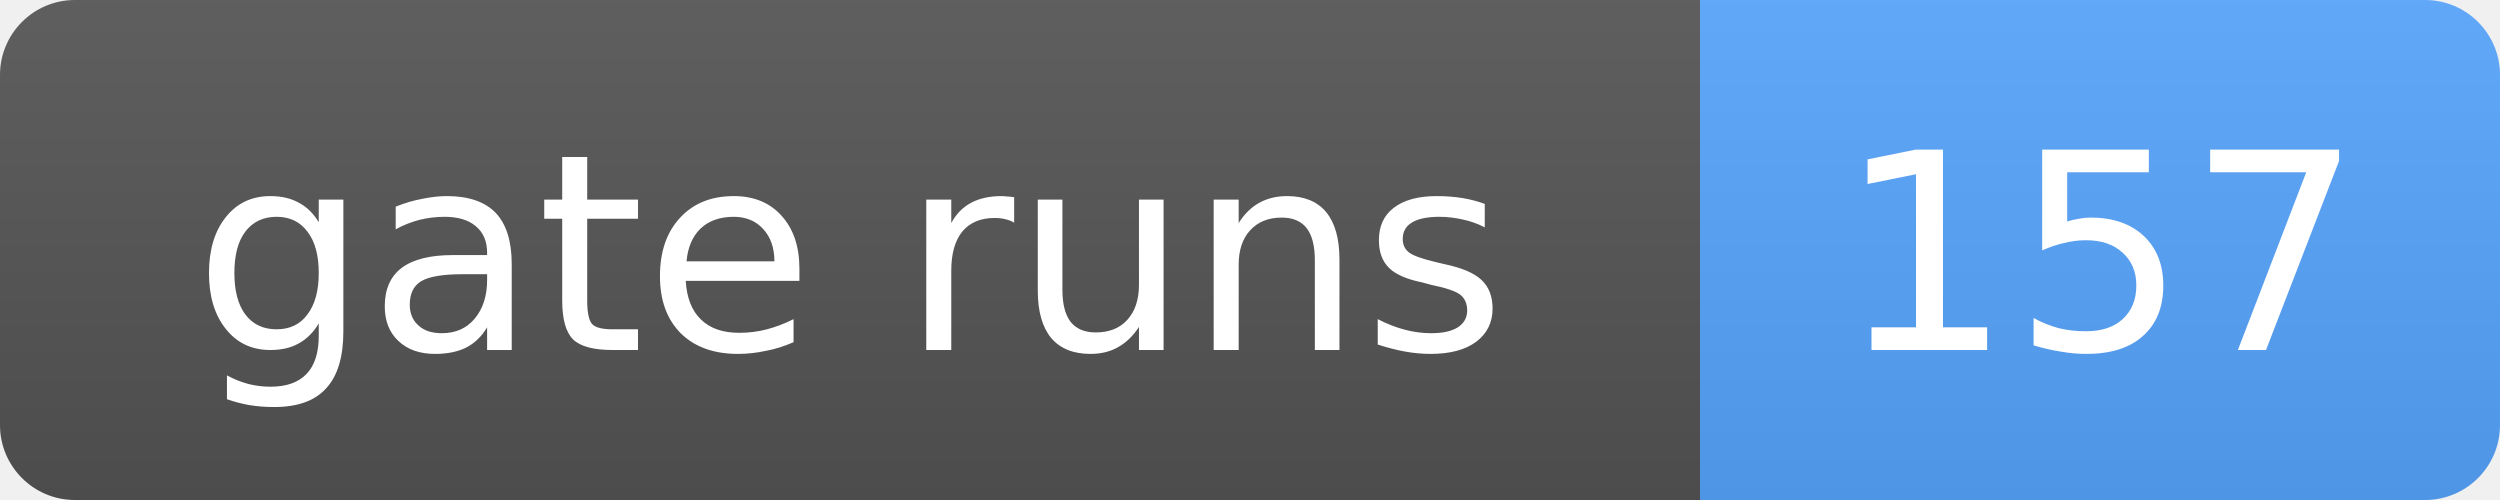
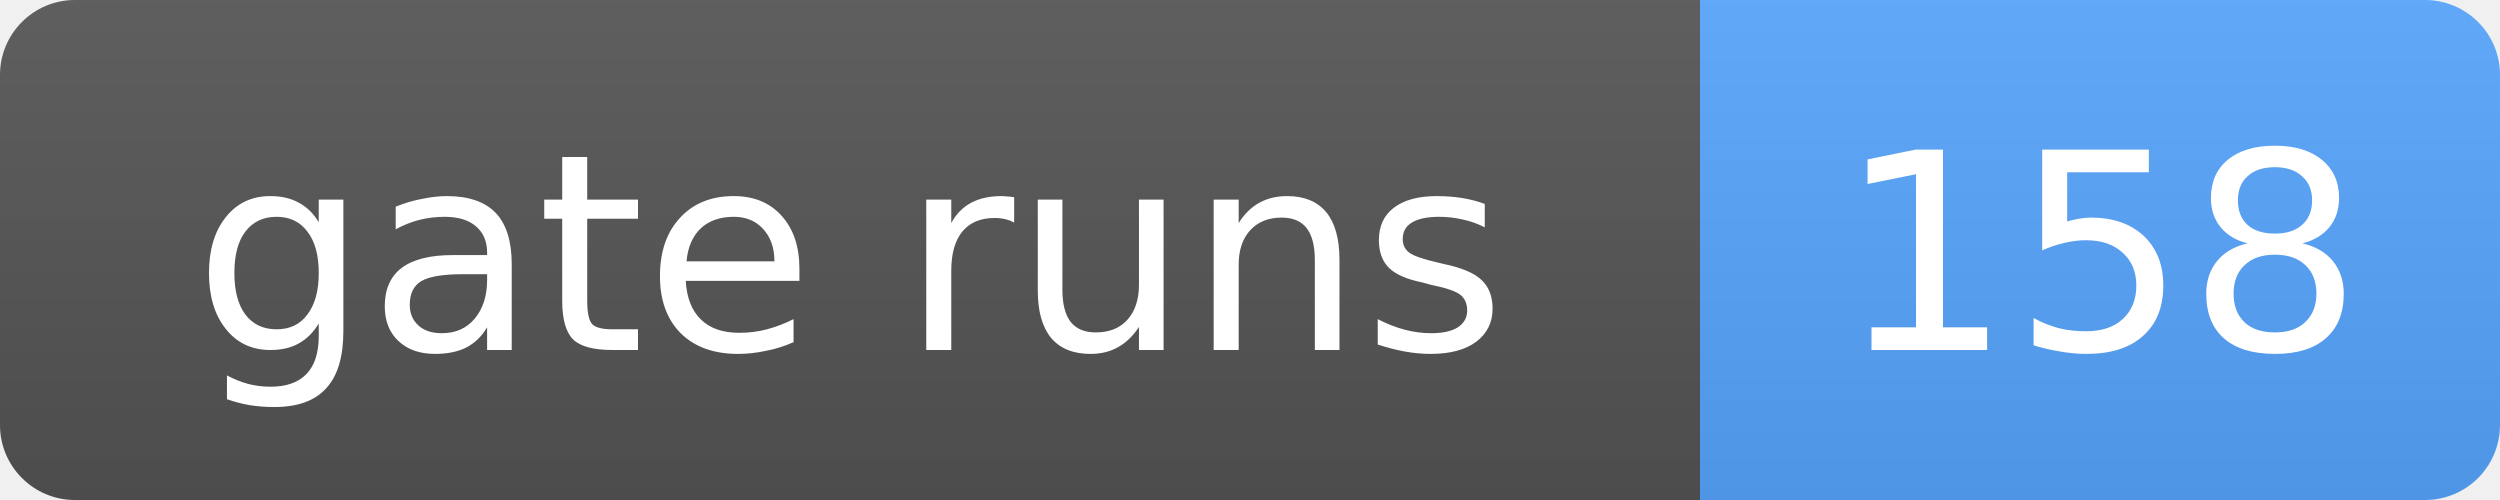
- <svg xmlns="http://www.w3.org/2000/svg" width="100" height="20" role="img" aria-label="gate runs: 157">
+ <svg xmlns="http://www.w3.org/2000/svg" width="100" height="20" role="img" aria-label="gate runs: 158">
  <linearGradient id="s" x2="0" y2="100%">
    <stop offset="0" stop-color="#bbb" stop-opacity=".1" />
    <stop offset="1" stop-opacity=".1" />
  </linearGradient>
  <clipPath id="r">
    <rect width="100" height="20" rx="3" fill="#fff" />
  </clipPath>
  <g clip-path="url(#r)">
    <rect width="68" height="20" fill="#555" />
    <rect x="68" width="32" height="20" fill="#58a6ff" />
    <rect width="100" height="20" fill="url(#s)" />
  </g>
  <g fill="#fff" text-anchor="middle" font-family="Verdana,Geneva,DejaVu Sans,sans-serif" font-size="11">
    <text x="34.0" y="14">gate runs</text>
-     <text x="84.0" y="14">157</text>
+     <text x="84.0" y="14">158</text>
  </g>
</svg>
